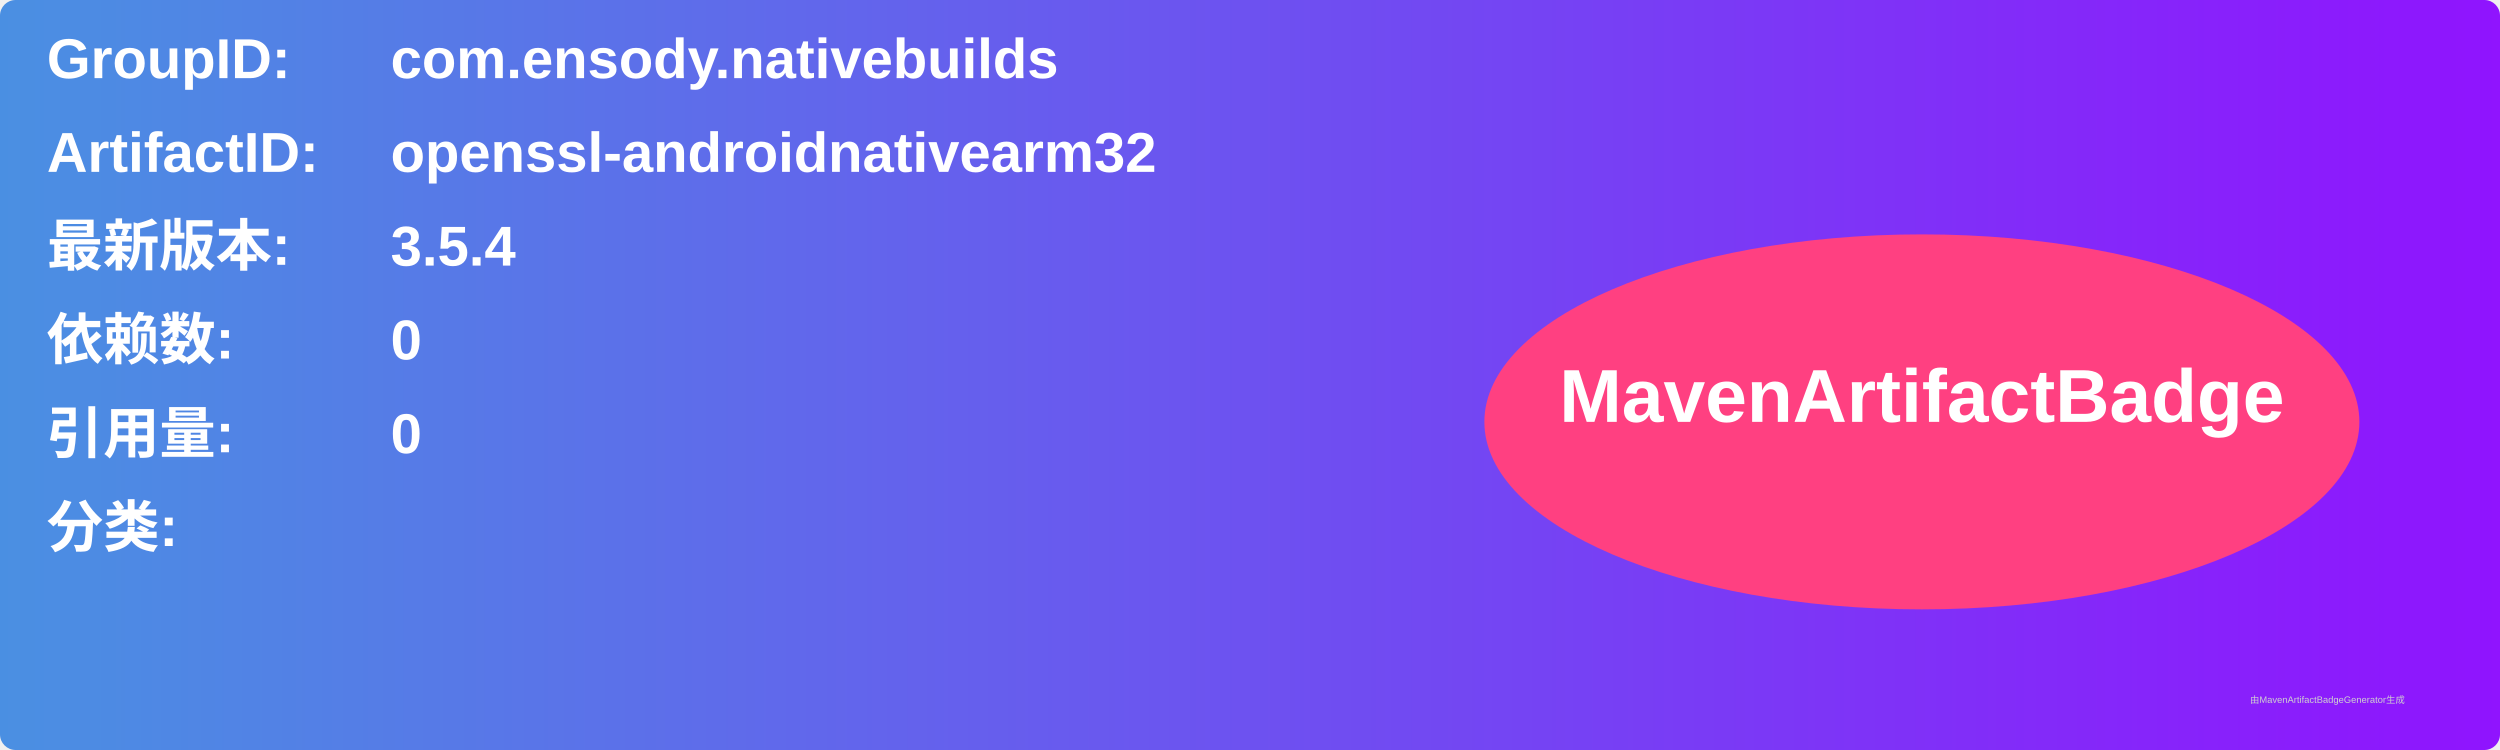
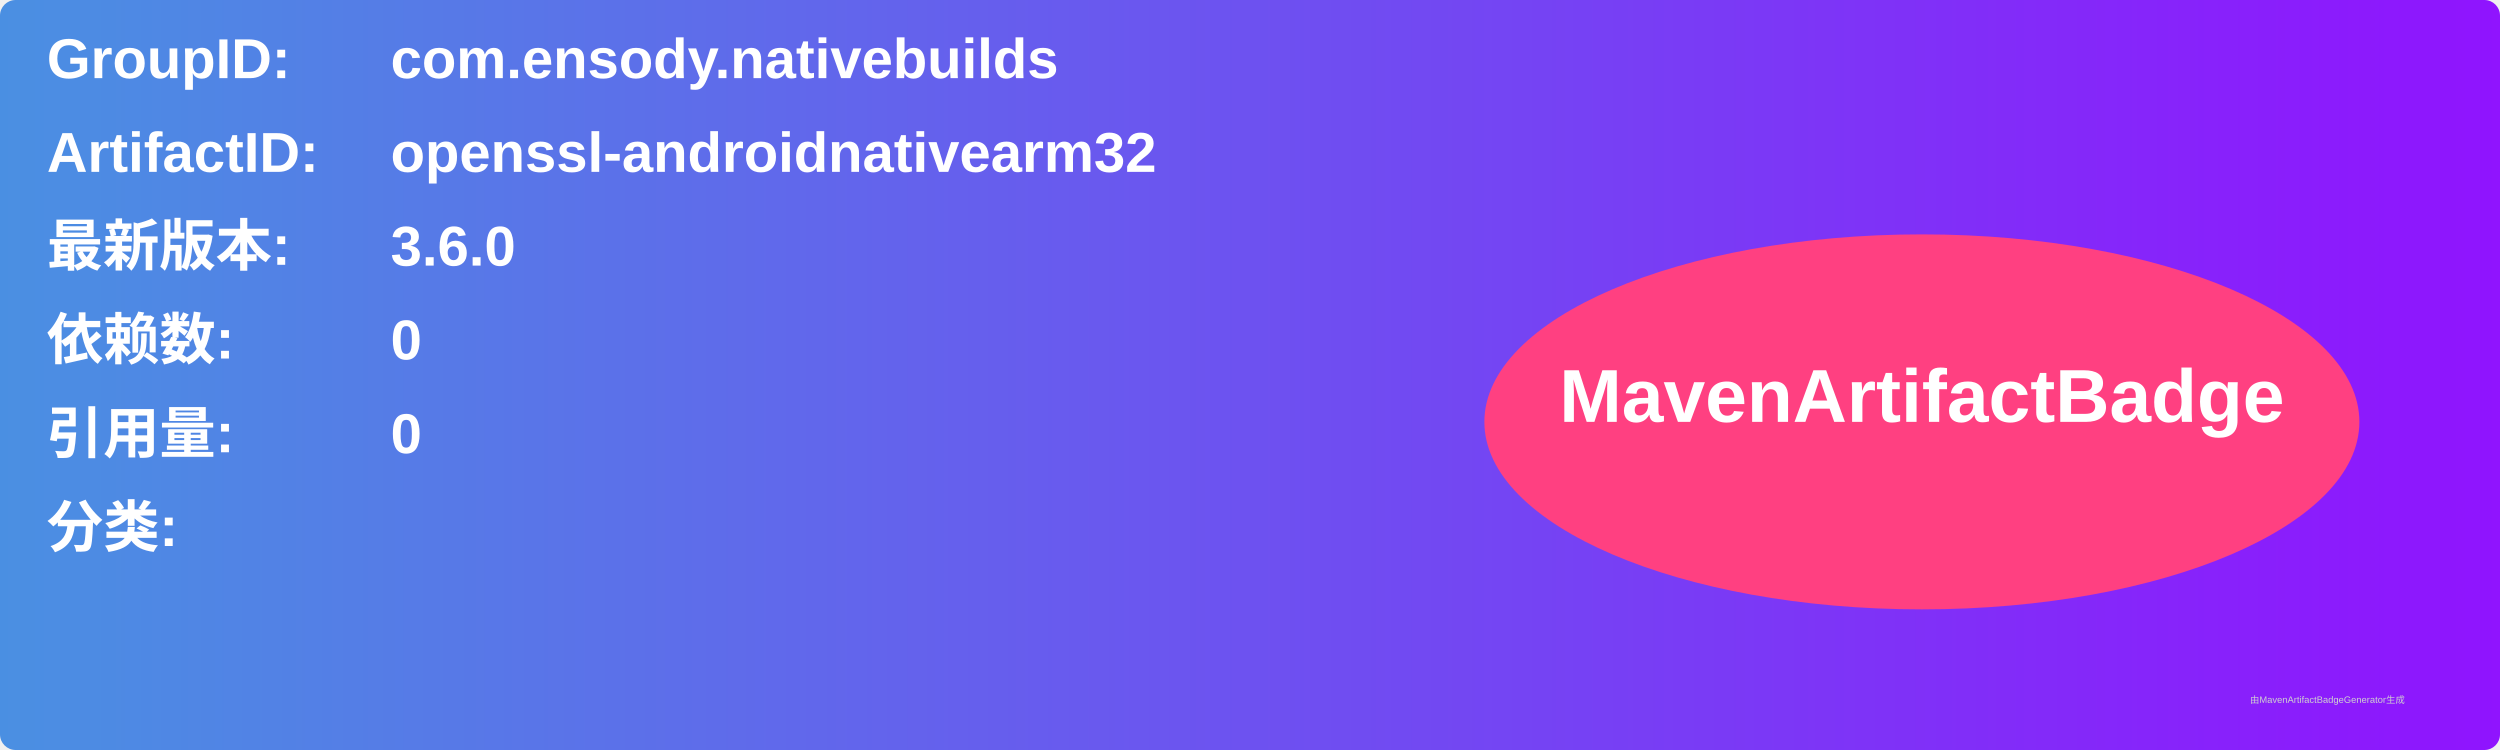
<svg xmlns="http://www.w3.org/2000/svg" width="800" height="240" viewBox="0 0 800 240">
  <linearGradient id="grad" x1="0%" y1="0%" x2="100%" y2="0%">
    <stop offset="0%" stop-color="#4a90e2" />
    <stop offset="100%" stop-color="#9013fe" />
  </linearGradient>
  <rect width="100%" height="100%" rx="5" ry="5" fill="url(#grad)" />
  <g transform="translate(15, 15)">
    <text x="0" y="10" font-family="Arial" font-size="18" fill="white" font-weight="bold" width="260">GroupID:</text>
    <text x="110" y="10" font-family="Arial" font-size="18" fill="white" font-weight="bold" width="460">com.ensody.nativebuilds</text>
    <text x="0" y="40" font-family="Arial" font-size="18" fill="white" font-weight="bold" width="260">ArtifactID:</text>
    <text x="110" y="40" font-family="Arial" font-size="18" fill="white" font-weight="bold" width="460">openssl-androidnativearm32</text>
    <text x="0" y="70" font-family="Arial" font-size="18" fill="white" font-weight="bold">最新版本:</text>
    <text x="110" y="70" font-family="Arial" font-size="18" fill="white" font-weight="bold">
-       <tspan font-weight="bold">3.5.4</tspan>
+       <tspan font-weight="bold">3.6.0</tspan>
    </text>
    <text x="0" y="100" font-family="Arial" font-size="18" fill="white" font-weight="bold">依赖数: </text>
    <text x="110" y="100" font-family="Arial" font-size="18" fill="white">
      <tspan font-weight="bold">0</tspan>
    </text>
    <text x="0" y="130" font-family="Arial" font-size="18" fill="white" font-weight="bold">引用量: </text>
    <text x="110" y="130" font-family="Arial" font-size="18" fill="white">
      <tspan font-weight="bold">0</tspan>
    </text>
    <text x="0" y="160" font-family="Arial" font-size="18" fill="white" font-weight="bold">分类:</text>
    <text x="10" y="190" font-family="Arial" font-size="10" fill="white">
      <tspan font-weight="bold" />
    </text>
    <ellipse cx="600" cy="120" rx="140" ry="60" fill="#ff4081" />
    <text x="600" y="120" text-anchor="middle" font-family="Arial" font-size="24" fill="white" font-weight="bold">MavenArtifactBadge</text>
  </g>
  <text x="720" y="225" font-family="Arial" font-size="3" fill="#d0d0d0">由MavenArtifactBadgeGenerator生成</text>
</svg>
